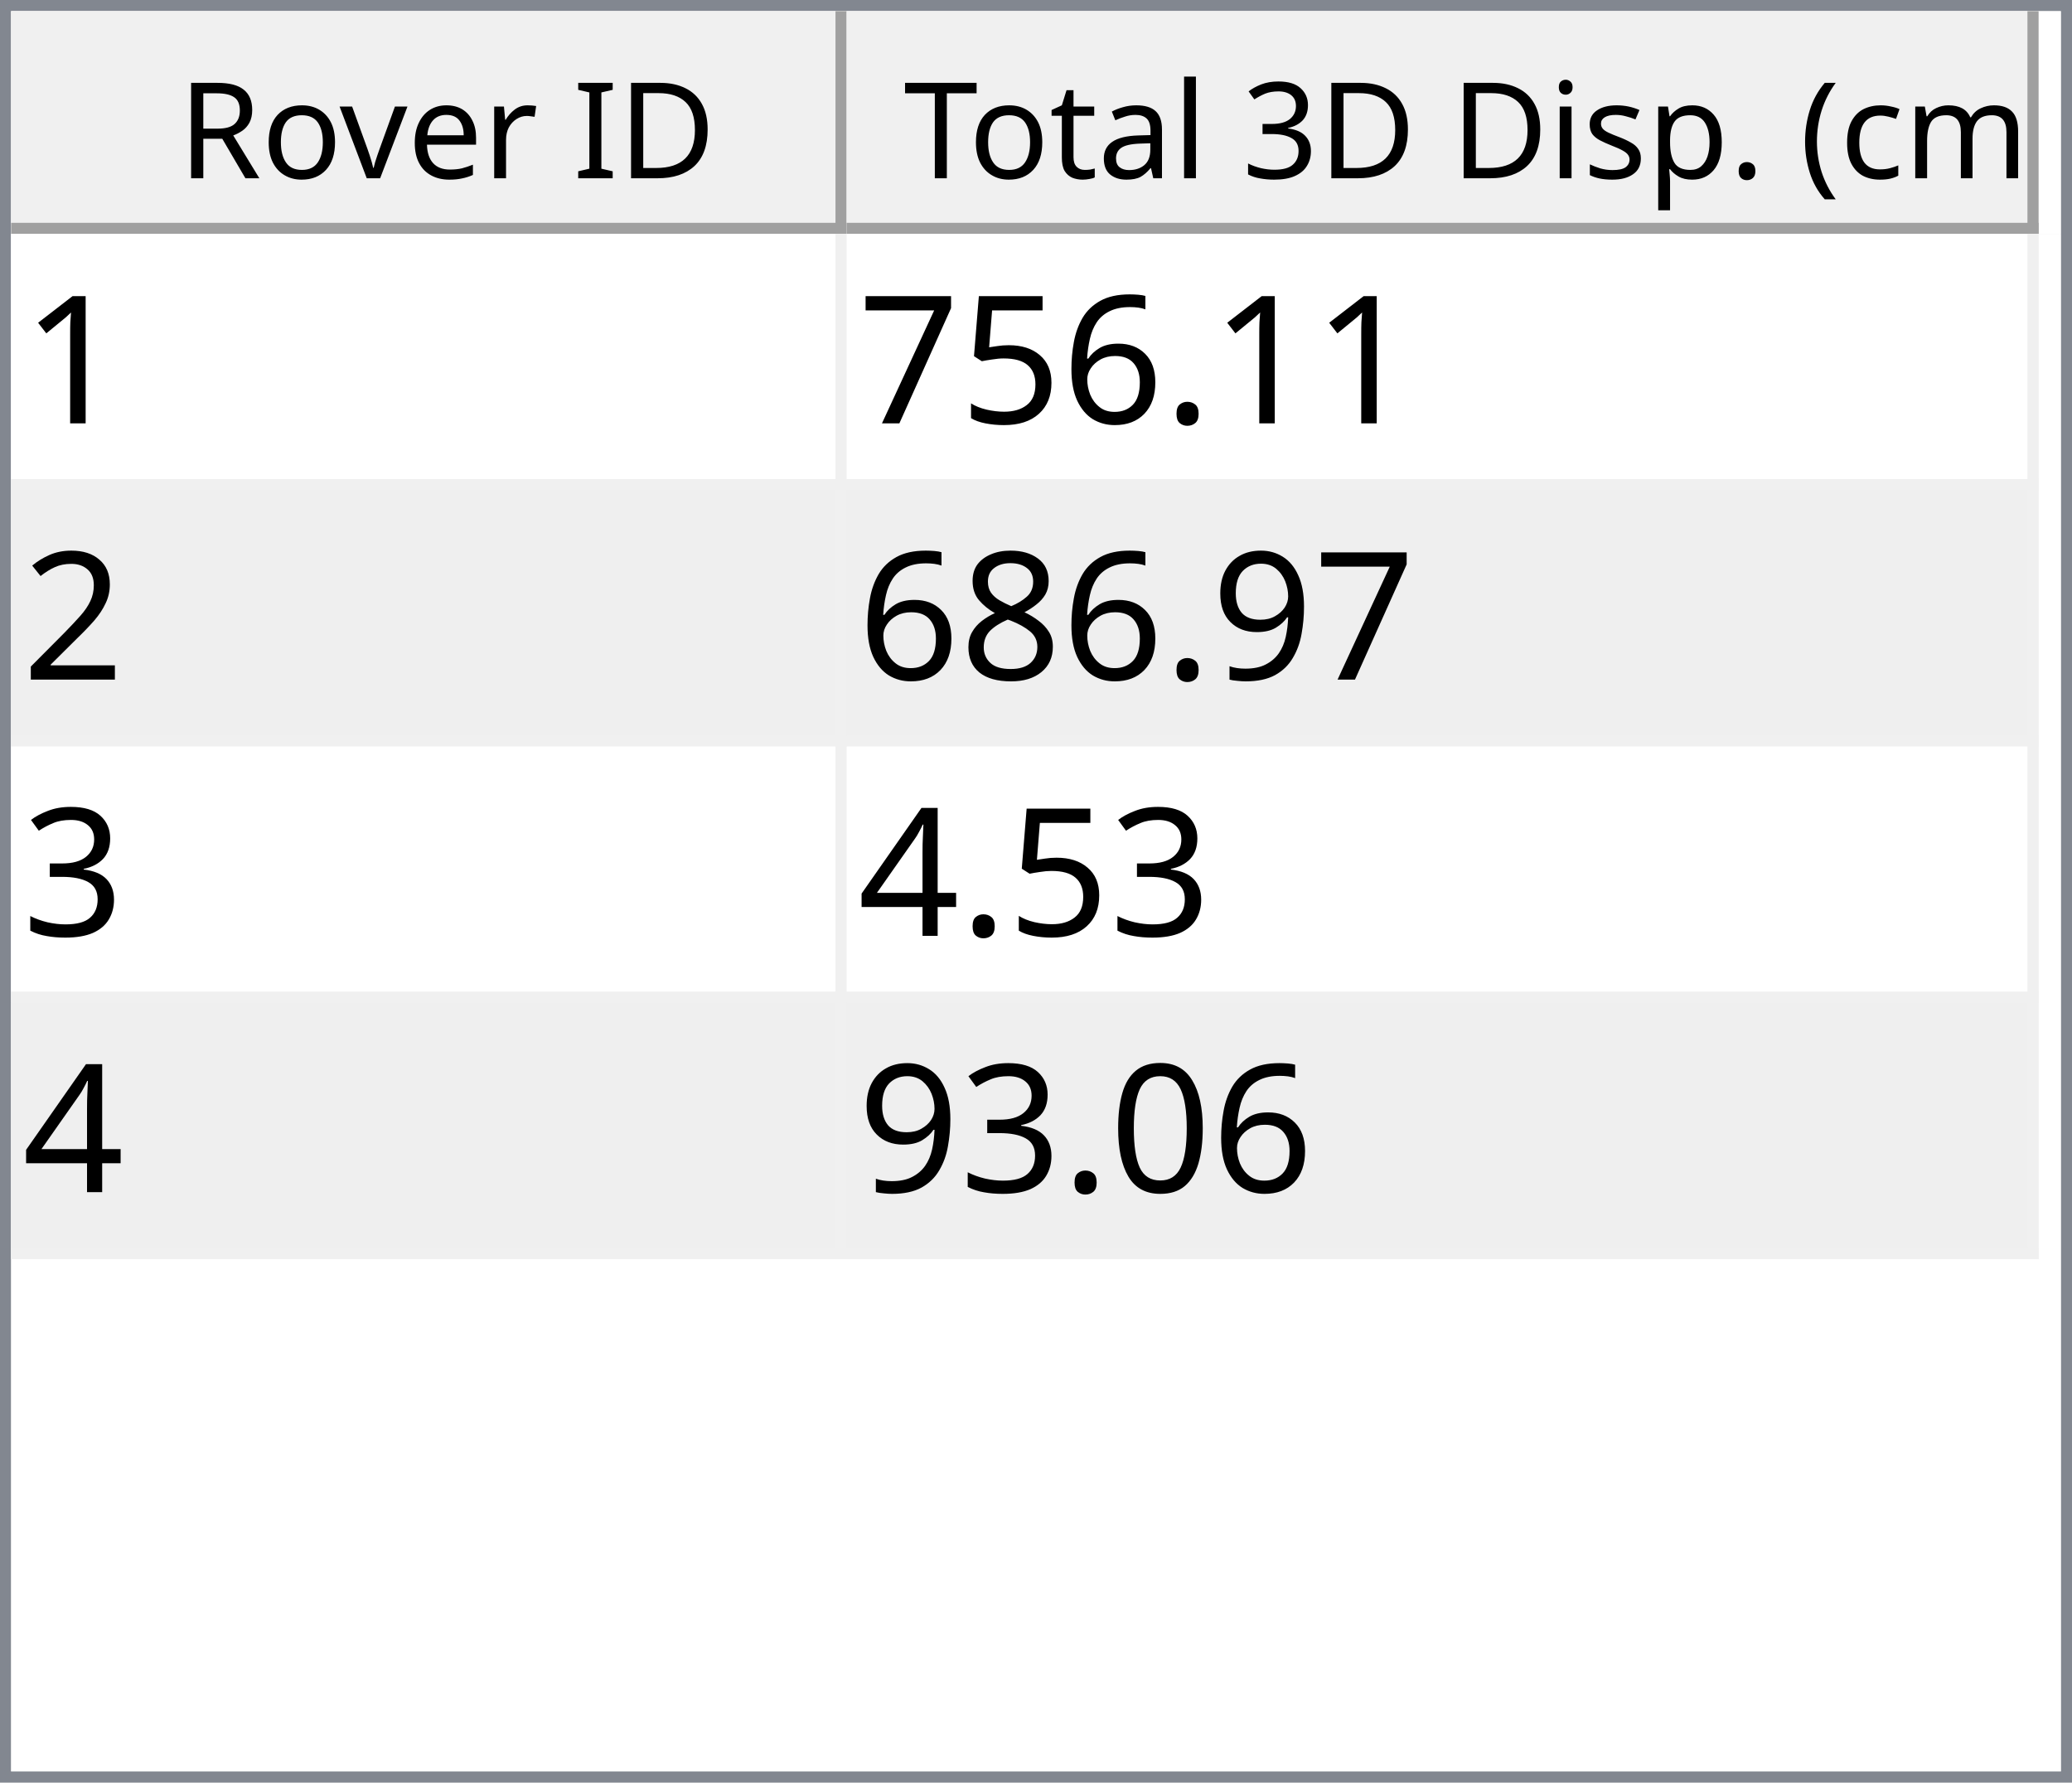
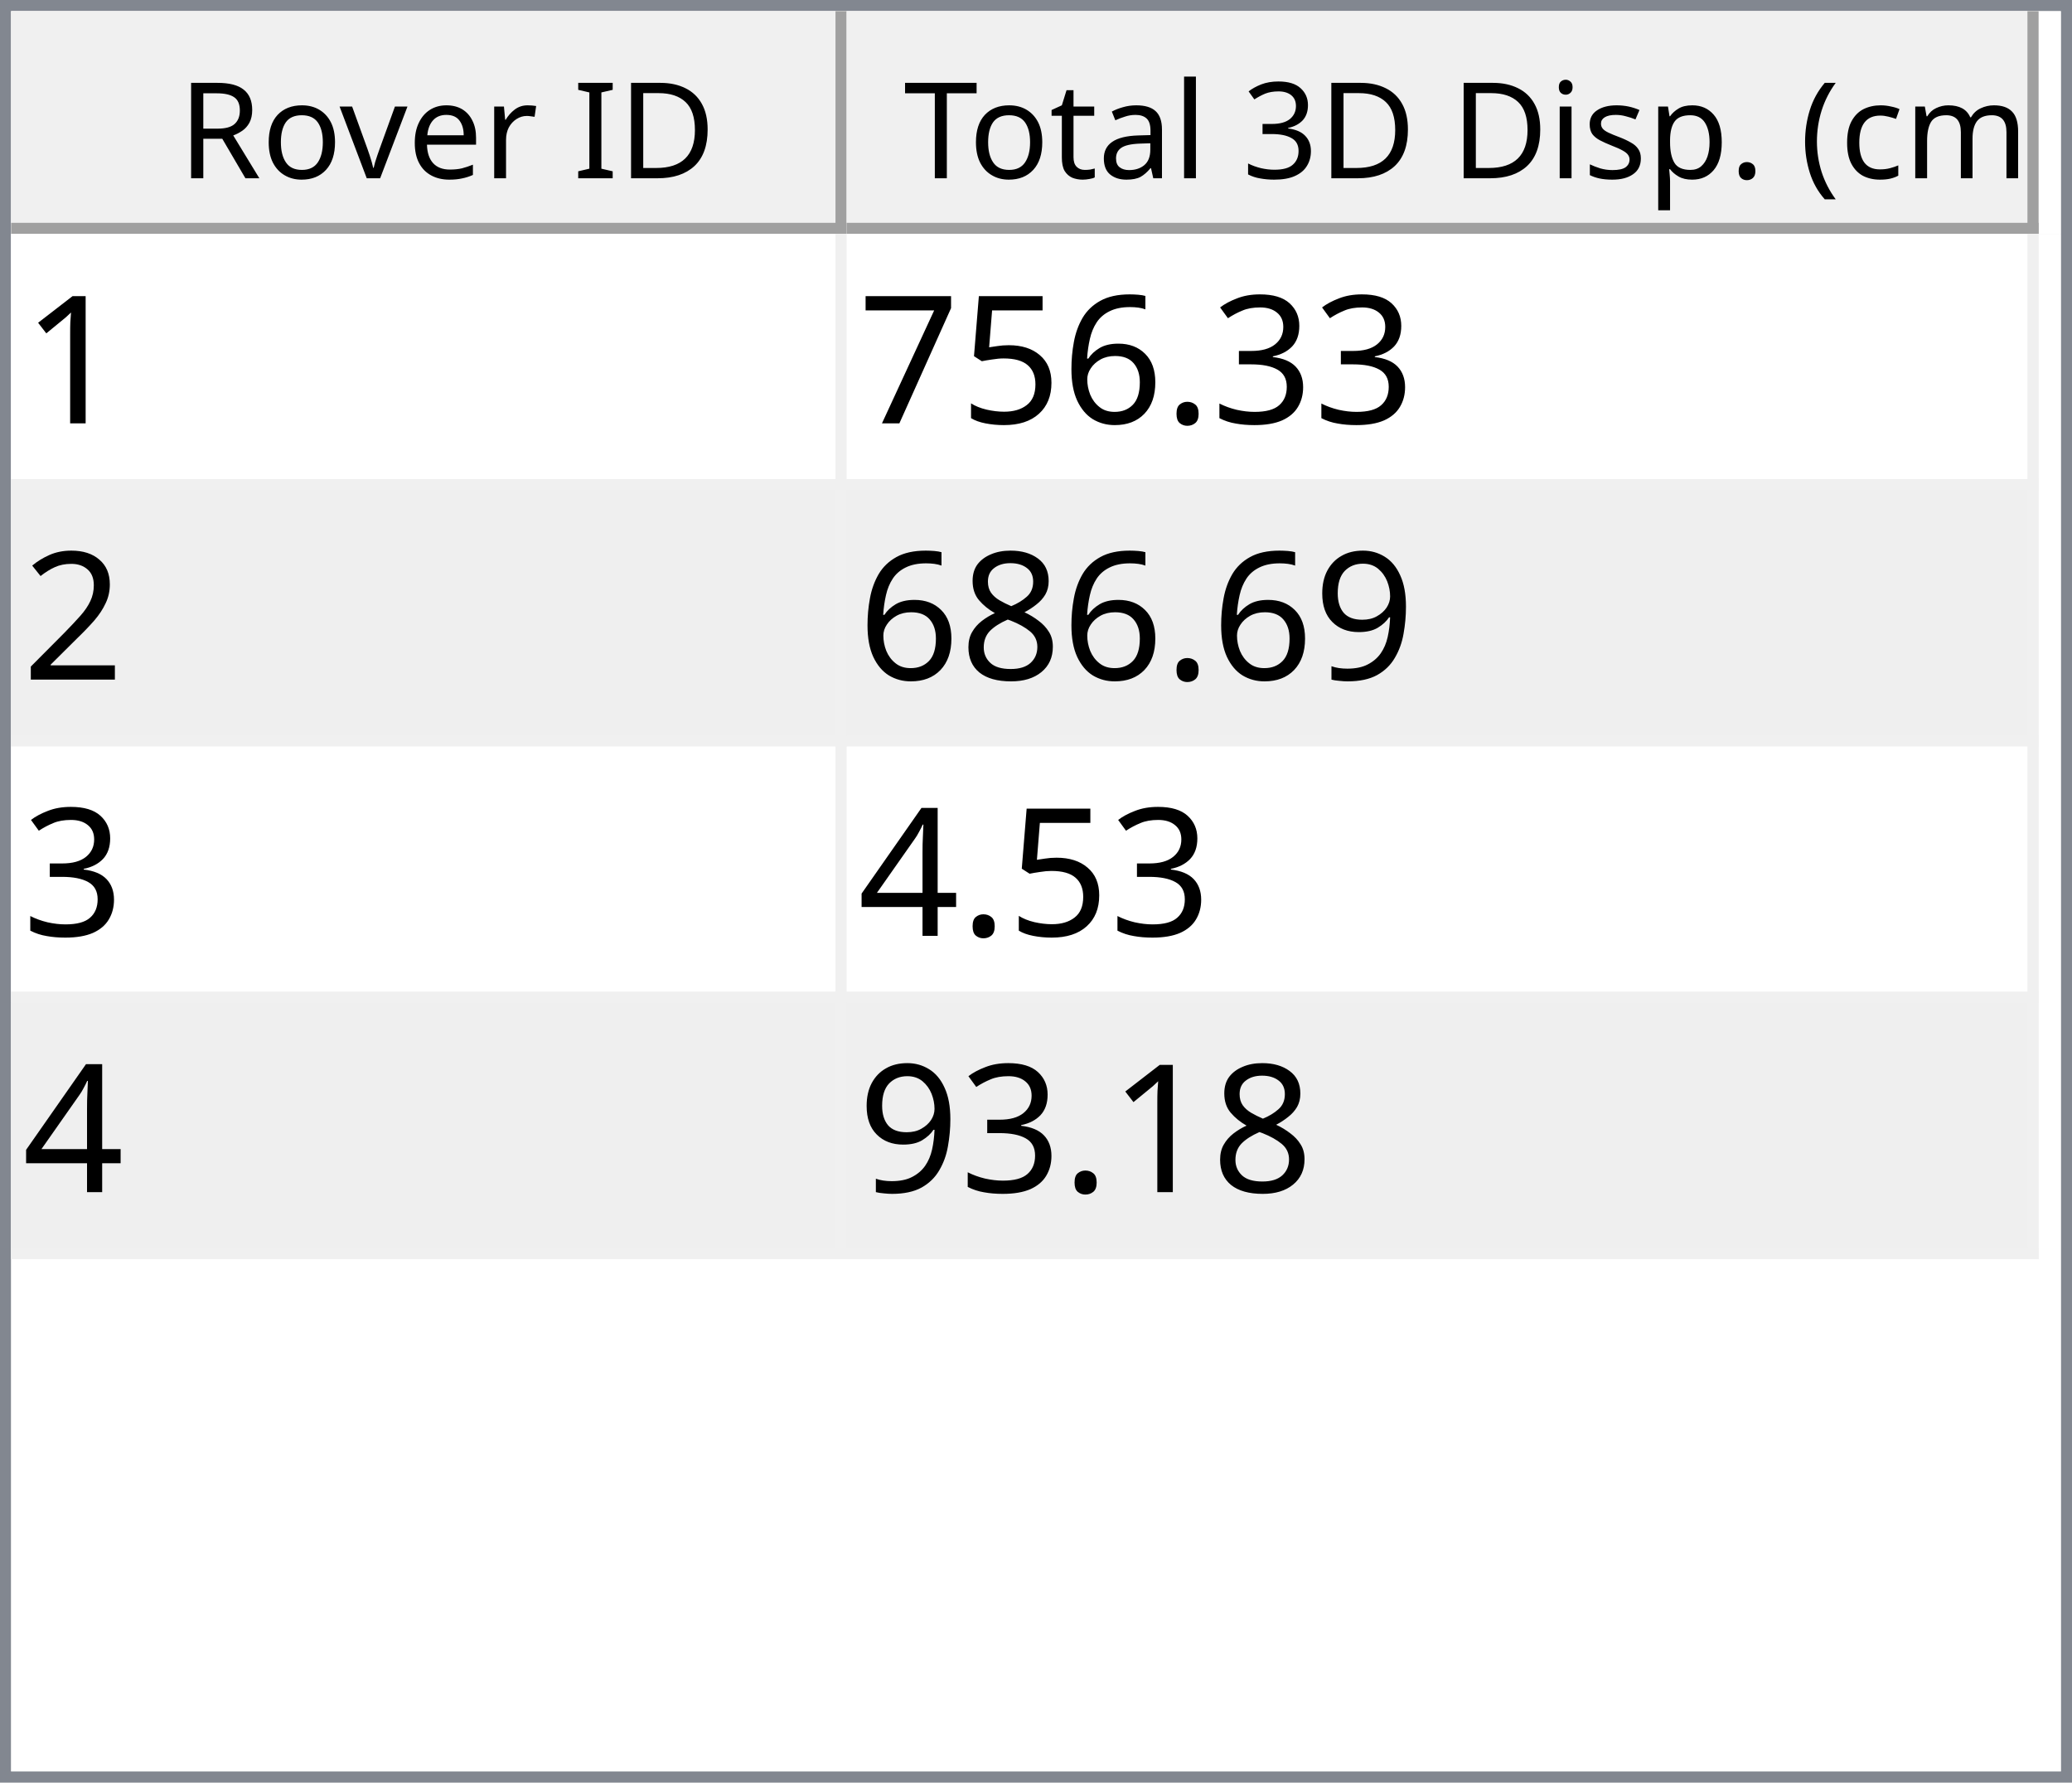
<svg xmlns="http://www.w3.org/2000/svg" style="fill-opacity:1; color-rendering:auto; color-interpolation:auto; text-rendering:auto; stroke:black; stroke-linecap:square; stroke-miterlimit:10; shape-rendering:auto; stroke-opacity:1; fill:black; stroke-dasharray:none; font-weight:normal; stroke-width:1; font-family:'Dialog'; font-style:normal; stroke-linejoin:miter; font-size:12px; stroke-dashoffset:0; image-rendering:auto;" width="186" height="160">
  <defs id="genericDefs" />
  <g>
    <defs id="defs1">
      <clipPath clipPathUnits="userSpaceOnUse" id="clipPath1">
        <path d="M0 0 L186 0 L186 160 L0 160 L0 0 Z" />
      </clipPath>
      <clipPath clipPathUnits="userSpaceOnUse" id="clipPath2">
        <path d="M0 0 L0 160 L186 160 L186 0 Z" />
      </clipPath>
      <clipPath clipPathUnits="userSpaceOnUse" id="clipPath3">
        <path d="M0 0 L0 20 L184 20 L184 0 Z" />
      </clipPath>
      <clipPath clipPathUnits="userSpaceOnUse" id="clipPath4">
        <path d="M0 0 L0 20 L75 20 L75 0 Z" />
      </clipPath>
      <clipPath clipPathUnits="userSpaceOnUse" id="clipPath5">
        <path d="M1 1 L1 19 L74 19 L74 1 Z" />
      </clipPath>
      <clipPath clipPathUnits="userSpaceOnUse" id="clipPath6">
        <path d="M0 0 L0 18 L73 18 L73 0 Z" />
      </clipPath>
      <clipPath clipPathUnits="userSpaceOnUse" id="clipPath7">
        <path d="M-0.5 -0.5 L-0.5 19.5 L74.5 19.5 L74.5 -0.5 Z" />
      </clipPath>
      <clipPath clipPathUnits="userSpaceOnUse" id="clipPath8">
        <path d="M0 0 L0 20 L107 20 L107 0 Z" />
      </clipPath>
      <clipPath clipPathUnits="userSpaceOnUse" id="clipPath9">
        <path d="M1 1 L1 19 L106 19 L106 1 Z" />
      </clipPath>
      <clipPath clipPathUnits="userSpaceOnUse" id="clipPath10">
        <path d="M0 0 L0 18 L105 18 L105 0 Z" />
      </clipPath>
      <clipPath clipPathUnits="userSpaceOnUse" id="clipPath11">
        <path d="M-0.5 -0.5 L-0.5 19.5 L106.5 19.5 L106.5 -0.5 Z" />
      </clipPath>
      <clipPath clipPathUnits="userSpaceOnUse" id="clipPath12">
        <path d="M0 0 L0 138 L184 138 L184 0 Z" />
      </clipPath>
      <clipPath clipPathUnits="userSpaceOnUse" id="clipPath13">
        <path d="M0 0 L0 92 L182 92 L182 0 Z" />
      </clipPath>
      <clipPath clipPathUnits="userSpaceOnUse" id="clipPath14">
        <path d="M-0.5 -0.5 L-0.5 91.5 L181.5 91.5 L181.5 -0.5 Z" />
      </clipPath>
      <clipPath clipPathUnits="userSpaceOnUse" id="clipPath15">
        <path d="M0 0 L0 22 L74 22 L74 0 Z" />
      </clipPath>
      <clipPath clipPathUnits="userSpaceOnUse" id="clipPath16">
        <path d="M0 0 L0 22 L106 22 L106 0 Z" />
      </clipPath>
      <font horiz-adv-x="64.551" id="font1">
        <font-face ascent="107.91" descent="25.098" units-per-em="100" style="font-style:normal; font-family:Segoe UI; font-weight:normal;" />
        <missing-glyph horiz-adv-x="64.551" d="M8.109 0 L8.109 68.266 L56.453 68.266 L56.453 0 L8.109 0 ZM15.328 7.234 L49.219 7.234 L49.219 61.031 L15.328 61.031 L15.328 7.234 Z" />
        <glyph unicode="D" horiz-adv-x="70.117" d="M9.188 0 L9.188 70.016 L28.516 70.016 Q65.531 70.016 65.531 35.891 Q65.531 19.672 55.25 9.836 Q44.969 0 27.734 0 L9.188 0 ZM17.391 62.594 L17.391 7.422 L27.828 7.422 Q41.609 7.422 49.273 14.797 Q56.938 22.172 56.938 35.688 Q56.938 62.594 28.328 62.594 L17.391 62.594 Z" />
        <glyph unicode="I" horiz-adv-x="26.611" d="M17.391 0 L9.188 0 L9.188 70.016 L17.391 70.016 L17.391 0 Z" />
        <glyph unicode=" " horiz-adv-x="27.393" d="" />
        <glyph unicode="r" horiz-adv-x="34.766" d="M34.188 41.891 Q32.078 43.5 28.125 43.5 Q23 43.5 19.555 38.672 Q16.109 33.844 16.109 25.484 L16.109 0 L8.109 0 L8.109 50 L16.109 50 L16.109 39.703 L16.312 39.703 Q18.016 44.969 21.531 47.922 Q25.047 50.875 29.391 50.875 Q32.516 50.875 34.188 50.203 L34.188 41.891 Z" />
        <glyph unicode="e" horiz-adv-x="52.295" d="M48.297 23 L12.984 23 Q13.188 14.656 17.484 10.109 Q21.781 5.562 29.297 5.562 Q37.75 5.562 44.828 11.141 L44.828 3.609 Q38.234 -1.172 27.391 -1.172 Q16.797 -1.172 10.742 5.641 Q4.688 12.453 4.688 24.812 Q4.688 36.469 11.305 43.82 Q17.922 51.172 27.734 51.172 Q37.547 51.172 42.922 44.828 Q48.297 38.484 48.297 27.203 L48.297 23 ZM40.094 29.781 Q40.047 36.719 36.75 40.578 Q33.453 44.438 27.594 44.438 Q21.922 44.438 17.969 40.383 Q14.016 36.328 13.094 29.781 L40.094 29.781 Z" />
        <glyph unicode="v" horiz-adv-x="47.9" d="M47.406 50 L27.484 0 L19.625 0 L0.688 50 L9.469 50 L22.172 13.672 Q23.578 9.672 23.922 6.688 L24.125 6.688 Q24.609 10.453 25.688 13.484 L38.969 50 L47.406 50 Z" />
        <glyph unicode="o" horiz-adv-x="58.594" d="M29 -1.172 Q17.922 -1.172 11.305 5.836 Q4.688 12.844 4.688 24.422 Q4.688 37.016 11.57 44.094 Q18.453 51.172 30.172 51.172 Q41.359 51.172 47.633 44.289 Q53.906 37.406 53.906 25.203 Q53.906 13.234 47.141 6.031 Q40.375 -1.172 29 -1.172 ZM29.594 44.438 Q21.875 44.438 17.383 39.188 Q12.891 33.938 12.891 24.703 Q12.891 15.828 17.43 10.695 Q21.969 5.562 29.594 5.562 Q37.359 5.562 41.531 10.594 Q45.703 15.625 45.703 24.906 Q45.703 34.281 41.531 39.359 Q37.359 44.438 29.594 44.438 Z" />
        <glyph unicode="R" horiz-adv-x="59.814" d="M59.375 0 L49.609 0 L37.891 19.625 Q36.281 22.359 34.766 24.289 Q33.25 26.219 31.664 27.438 Q30.078 28.656 28.25 29.219 Q26.422 29.781 24.125 29.781 L17.391 29.781 L17.391 0 L9.188 0 L9.188 70.016 L30.078 70.016 Q34.672 70.016 38.555 68.867 Q42.438 67.719 45.289 65.375 Q48.141 63.031 49.758 59.547 Q51.375 56.062 51.375 51.375 Q51.375 47.703 50.273 44.656 Q49.172 41.609 47.148 39.211 Q45.125 36.812 42.266 35.133 Q39.406 33.453 35.844 32.516 L35.844 32.328 Q37.594 31.547 38.891 30.547 Q40.188 29.547 41.359 28.18 Q42.531 26.812 43.68 25.078 Q44.828 23.344 46.234 21.047 L59.375 0 ZM17.391 62.594 L17.391 37.203 L28.516 37.203 Q31.594 37.203 34.203 38.133 Q36.812 39.062 38.719 40.797 Q40.625 42.531 41.703 45.047 Q42.781 47.562 42.781 50.688 Q42.781 56.297 39.141 59.445 Q35.5 62.594 28.609 62.594 L17.391 62.594 Z" />
        <glyph unicode=")" horiz-adv-x="30.176" d="M8.297 -15.922 L1.172 -15.922 Q16.406 2.344 16.406 26.812 Q16.406 51.469 1.078 70.016 L8.297 70.016 Q23.531 52.156 23.531 26.703 Q23.531 1.375 8.297 -15.922 Z" />
        <glyph unicode="m" horiz-adv-x="86.133" d="M79.109 0 L71.094 0 L71.094 28.719 Q71.094 37.016 68.531 40.727 Q65.969 44.438 59.906 44.438 Q54.781 44.438 51.195 39.75 Q47.609 35.062 47.609 28.516 L47.609 0 L39.594 0 L39.594 29.688 Q39.594 44.438 28.219 44.438 Q22.953 44.438 19.531 40.016 Q16.109 35.594 16.109 28.516 L16.109 0 L8.109 0 L8.109 50 L16.109 50 L16.109 42.094 L16.312 42.094 Q21.625 51.172 31.844 51.172 Q36.969 51.172 40.773 48.312 Q44.578 45.453 46 40.828 Q51.562 51.172 62.594 51.172 Q79.109 51.172 79.109 30.812 L79.109 0 Z" />
        <glyph unicode="c" horiz-adv-x="46.191" d="M42.188 2.297 Q36.422 -1.172 28.516 -1.172 Q17.828 -1.172 11.258 5.789 Q4.688 12.75 4.688 23.828 Q4.688 36.188 11.766 43.68 Q18.844 51.172 30.672 51.172 Q37.25 51.172 42.281 48.734 L42.281 40.531 Q36.719 44.438 30.375 44.438 Q22.703 44.438 17.797 38.945 Q12.891 33.453 12.891 24.516 Q12.891 15.719 17.508 10.641 Q22.125 5.562 29.891 5.562 Q36.422 5.562 42.188 9.906 L42.188 2.297 Z" />
        <glyph unicode="(" horiz-adv-x="30.176" d="M29.109 -15.922 L21.969 -15.922 Q6.844 1.375 6.844 26.703 Q6.844 52.156 21.969 70.016 L29.203 70.016 Q13.875 51.469 13.875 26.812 Q13.875 2.344 29.109 -15.922 Z" />
        <glyph unicode="." horiz-adv-x="21.68" d="M10.891 -1.078 Q8.641 -1.078 7.055 0.539 Q5.469 2.156 5.469 4.391 Q5.469 6.641 7.055 8.273 Q8.641 9.906 10.891 9.906 Q13.188 9.906 14.797 8.273 Q16.406 6.641 16.406 4.391 Q16.406 2.156 14.797 0.539 Q13.188 -1.078 10.891 -1.078 Z" />
        <glyph unicode="p" horiz-adv-x="58.789" d="M16.312 7.234 L16.109 7.234 L16.109 -23 L8.109 -23 L8.109 50 L16.109 50 L16.109 41.219 L16.312 41.219 Q22.219 51.172 33.594 51.172 Q43.266 51.172 48.688 44.461 Q54.109 37.75 54.109 26.469 Q54.109 13.922 48 6.375 Q41.891 -1.172 31.297 -1.172 Q21.578 -1.172 16.312 7.234 ZM16.109 27.391 L16.109 20.406 Q16.109 14.203 20.141 9.883 Q24.172 5.562 30.375 5.562 Q37.641 5.562 41.773 11.133 Q45.906 16.703 45.906 26.609 Q45.906 34.969 42.047 39.703 Q38.188 44.438 31.594 44.438 Q24.609 44.438 20.359 39.578 Q16.109 34.719 16.109 27.391 Z" />
        <glyph unicode="s" horiz-adv-x="42.432" d="M5.078 1.812 L5.078 10.406 Q11.625 5.562 19.484 5.562 Q30.031 5.562 30.031 12.594 Q30.031 14.594 29.125 15.992 Q28.219 17.391 26.68 18.461 Q25.141 19.531 23.07 20.383 Q21 21.234 18.609 22.172 Q15.281 23.484 12.766 24.828 Q10.25 26.172 8.57 27.859 Q6.891 29.547 6.031 31.695 Q5.172 33.844 5.172 36.719 Q5.172 40.234 6.789 42.945 Q8.406 45.656 11.086 47.484 Q13.766 49.312 17.211 50.242 Q20.656 51.172 24.312 51.172 Q30.812 51.172 35.938 48.922 L35.938 40.828 Q30.422 44.438 23.25 44.438 Q21 44.438 19.195 43.922 Q17.391 43.406 16.094 42.477 Q14.797 41.547 14.086 40.258 Q13.375 38.969 13.375 37.406 Q13.375 35.453 14.086 34.133 Q14.797 32.812 16.164 31.789 Q17.531 30.766 19.484 29.938 Q21.438 29.109 23.922 28.125 Q27.25 26.859 29.883 25.516 Q32.516 24.172 34.375 22.484 Q36.234 20.797 37.234 18.602 Q38.234 16.406 38.234 13.375 Q38.234 9.672 36.602 6.938 Q34.969 4.203 32.234 2.398 Q29.5 0.594 25.93 -0.289 Q22.359 -1.172 18.453 -1.172 Q10.75 -1.172 5.078 1.812 Z" />
        <glyph unicode="i" horiz-adv-x="24.219" d="M12.203 62.703 Q10.062 62.703 8.547 64.164 Q7.031 65.625 7.031 67.875 Q7.031 70.125 8.547 71.609 Q10.062 73.094 12.203 73.094 Q14.406 73.094 15.945 71.609 Q17.484 70.125 17.484 67.875 Q17.484 65.719 15.945 64.211 Q14.406 62.703 12.203 62.703 ZM16.109 0 L8.109 0 L8.109 50 L16.109 50 L16.109 0 Z" />
        <glyph unicode="3" horiz-adv-x="53.906" d="M46.531 19.828 Q46.531 15.094 44.75 11.211 Q42.969 7.328 39.719 4.57 Q36.469 1.812 31.93 0.297 Q27.391 -1.219 21.922 -1.219 Q11.922 -1.219 6 2.594 L6 11.188 Q13.094 5.609 22.219 5.609 Q25.875 5.609 28.828 6.539 Q31.781 7.469 33.906 9.227 Q36.031 10.984 37.18 13.477 Q38.328 15.969 38.328 19.094 Q38.328 32.812 18.797 32.812 L12.984 32.812 L12.984 39.594 L18.5 39.594 Q35.797 39.594 35.797 52.484 Q35.797 64.406 22.609 64.406 Q15.188 64.406 8.688 59.422 L8.688 67.188 Q15.375 71.188 24.609 71.188 Q29 71.188 32.57 69.969 Q36.141 68.75 38.68 66.555 Q41.219 64.359 42.609 61.281 Q44 58.203 44 54.5 Q44 40.672 30.031 36.719 L30.031 36.531 Q33.594 36.141 36.625 34.797 Q39.656 33.453 41.852 31.305 Q44.047 29.156 45.289 26.25 Q46.531 23.344 46.531 19.828 Z" />
        <glyph unicode="l" horiz-adv-x="24.219" d="M16.109 0 L8.109 0 L8.109 74.031 L16.109 74.031 L16.109 0 Z" />
        <glyph unicode="a" horiz-adv-x="50.879" d="M43.891 0 L35.891 0 L35.891 7.812 L35.688 7.812 Q30.469 -1.172 20.312 -1.172 Q12.844 -1.172 8.617 2.781 Q4.391 6.734 4.391 13.281 Q4.391 27.297 20.906 29.594 L35.891 31.688 Q35.891 44.438 25.594 44.438 Q16.547 44.438 9.281 38.281 L9.281 46.484 Q16.656 51.172 26.266 51.172 Q43.891 51.172 43.891 32.516 L43.891 0 ZM35.891 25.297 L23.828 23.641 Q18.266 22.859 15.43 20.875 Q12.594 18.891 12.594 13.875 Q12.594 10.203 15.211 7.883 Q17.828 5.562 22.172 5.562 Q28.125 5.562 32.008 9.742 Q35.891 13.922 35.891 20.312 L35.891 25.297 Z" />
        <glyph unicode="t" horiz-adv-x="33.887" d="M31.297 0.484 Q28.469 -1.078 23.828 -1.078 Q10.688 -1.078 10.688 13.578 L10.688 43.172 L2.094 43.172 L2.094 50 L10.688 50 L10.688 62.203 L18.703 64.797 L18.703 50 L31.297 50 L31.297 43.172 L18.703 43.172 L18.703 14.984 Q18.703 9.969 20.414 7.82 Q22.125 5.672 26.078 5.672 Q29.109 5.672 31.297 7.328 L31.297 0.484 Z" />
        <glyph unicode="T" horiz-adv-x="52.393" d="M50.594 62.594 L30.375 62.594 L30.375 0 L22.172 0 L22.172 62.594 L2 62.594 L2 70.016 L50.594 70.016 L50.594 62.594 Z" />
      </font>
      <font horiz-adv-x="75.0" id="font2">
        <font-face ascent="100.537" descent="21.973" units-per-em="100" style="font-style:normal; font-family:sans-serif; font-weight:normal;" />
        <missing-glyph horiz-adv-x="75.0" d="M12.5 0 L12.5 62.5 L62.5 62.5 L62.5 0 L12.5 0 ZM14.062 1.562 L60.938 1.562 L60.938 60.938 L14.062 60.938 L14.062 1.562 Z" />
        <glyph unicode="1" horiz-adv-x="55.615" d="M37.25 0 L28.469 0 L28.469 56 Q25.297 52.984 20.141 49.953 Q14.984 46.922 10.891 45.406 L10.891 53.906 Q18.266 57.375 23.781 62.305 Q29.297 67.234 31.594 71.875 L37.25 71.875 L37.25 0 Z" />
+         <glyph unicode="3" horiz-adv-x="55.615" d="M4.203 18.891 L12.984 20.062 Q14.5 12.594 18.141 9.297 Q21.781 6 27 6 Q33.203 6 37.477 10.297 Q41.75 14.594 41.75 20.953 Q41.75 27 37.797 30.93 Q33.844 34.859 27.734 34.859 Q25.25 34.859 21.531 33.891 L22.516 41.609 Q23.391 41.5 23.922 41.5 Q29.547 41.5 34.039 44.43 Q38.531 47.359 38.531 53.469 Q38.531 58.297 35.258 61.477 Q31.984 64.656 26.812 64.656 Q21.688 64.656 18.266 61.43 Q14.844 58.203 13.875 51.766 L5.078 53.328 Q6.688 62.156 12.398 67.016 Q18.109 71.875 26.609 71.875 Q32.469 71.875 37.398 69.359 Q42.328 66.844 44.945 62.5 Q47.562 58.156 47.562 53.266 Q47.562 48.641 45.07 44.828 Q42.578 41.016 37.703 38.766 Q44.047 37.312 47.562 32.695 Q51.078 28.078 51.078 21.141 Q51.078 11.766 44.242 5.25 Q37.406 -1.266 26.953 -1.266 Q17.531 -1.266 11.305 4.352 Q5.078 9.969 4.203 18.891 Z" />
        <glyph unicode="." horiz-adv-x="27.783" d="M9.078 0 L9.078 10.016 L19.094 10.016 L19.094 0 L9.078 0 Z" />
        <glyph unicode="6" horiz-adv-x="55.615" d="M49.75 54.047 L41.016 53.375 Q39.844 58.547 37.703 60.891 Q34.125 64.656 28.906 64.656 Q24.703 64.656 21.531 62.312 Q17.391 59.281 14.992 53.469 Q12.594 47.656 12.5 36.922 Q15.672 41.75 20.266 44.094 Q24.859 46.438 29.891 46.438 Q38.672 46.438 44.852 39.969 Q51.031 33.5 51.031 23.25 Q51.031 16.5 48.125 10.719 Q45.219 4.938 40.141 1.859 Q35.062 -1.219 28.609 -1.219 Q17.625 -1.219 10.695 6.859 Q3.766 14.938 3.766 33.5 Q3.766 54.25 11.422 63.672 Q18.109 71.875 29.438 71.875 Q37.891 71.875 43.289 67.141 Q48.688 62.406 49.75 54.047 ZM13.875 23.188 Q13.875 18.656 15.797 14.508 Q17.719 10.359 21.188 8.18 Q24.656 6 28.469 6 Q34.031 6 38.039 10.492 Q42.047 14.984 42.047 22.703 Q42.047 30.125 38.086 34.398 Q34.125 38.672 28.125 38.672 Q22.172 38.672 18.023 34.398 Q13.875 30.125 13.875 23.188 Z" />
        <glyph unicode="5" horiz-adv-x="55.615" d="M4.156 18.75 L13.375 19.531 Q14.406 12.797 18.141 9.398 Q21.875 6 27.156 6 Q33.5 6 37.891 10.789 Q42.281 15.578 42.281 23.484 Q42.281 31 38.062 35.352 Q33.844 39.703 27 39.703 Q22.75 39.703 19.336 37.773 Q15.922 35.844 13.969 32.766 L5.719 33.844 L12.641 70.609 L48.25 70.609 L48.25 62.203 L19.672 62.203 L15.828 42.969 Q22.266 47.469 29.344 47.469 Q38.719 47.469 45.164 40.969 Q51.609 34.469 51.609 24.266 Q51.609 14.547 45.953 7.469 Q39.062 -1.219 27.156 -1.219 Q17.391 -1.219 11.211 4.25 Q5.031 9.719 4.156 18.75 Z" />
        <glyph unicode="7" horiz-adv-x="55.615" d="M4.734 62.203 L4.734 70.656 L51.078 70.656 L51.078 63.812 Q44.234 56.547 37.523 44.484 Q30.812 32.422 27.156 19.672 Q24.516 10.688 23.781 0 L14.75 0 Q14.891 8.453 18.062 20.414 Q21.234 32.375 27.172 43.484 Q33.109 54.594 39.797 62.203 L4.734 62.203 Z" />
        <glyph unicode="2" horiz-adv-x="55.615" d="M50.344 8.453 L50.344 0 L3.031 0 Q2.938 3.172 4.047 6.109 Q5.859 10.938 9.836 15.625 Q13.812 20.312 21.344 26.469 Q33.016 36.031 37.117 41.625 Q41.219 47.219 41.219 52.203 Q41.219 57.422 37.477 61.008 Q33.734 64.594 27.734 64.594 Q21.391 64.594 17.578 60.789 Q13.766 56.984 13.719 50.25 L4.688 51.172 Q5.609 61.281 11.664 66.578 Q17.719 71.875 27.938 71.875 Q38.234 71.875 44.242 66.164 Q50.25 60.453 50.25 52 Q50.25 47.703 48.492 43.555 Q46.734 39.406 42.656 34.812 Q38.578 30.219 29.109 22.219 Q21.188 15.578 18.945 13.211 Q16.703 10.844 15.234 8.453 L50.344 8.453 Z" />
        <glyph unicode="9" horiz-adv-x="55.615" d="M5.469 16.547 L13.922 17.328 Q14.984 11.375 18.016 8.688 Q21.047 6 25.781 6 Q29.828 6 32.883 7.859 Q35.938 9.719 37.891 12.82 Q39.844 15.922 41.164 21.195 Q42.484 26.469 42.484 31.938 Q42.484 32.516 42.438 33.688 Q39.797 29.5 35.234 26.883 Q30.672 24.266 25.344 24.266 Q16.453 24.266 10.305 30.711 Q4.156 37.156 4.156 47.703 Q4.156 58.594 10.578 65.234 Q17 71.875 26.656 71.875 Q33.641 71.875 39.43 68.117 Q45.219 64.359 48.219 57.398 Q51.219 50.438 51.219 37.25 Q51.219 23.531 48.242 15.406 Q45.266 7.281 39.383 3.031 Q33.5 -1.219 25.594 -1.219 Q17.188 -1.219 11.867 3.445 Q6.547 8.109 5.469 16.547 ZM41.453 48.141 Q41.453 55.719 37.43 60.156 Q33.406 64.594 27.734 64.594 Q21.875 64.594 17.531 59.812 Q13.188 55.031 13.188 47.406 Q13.188 40.578 17.312 36.305 Q21.438 32.031 27.484 32.031 Q33.594 32.031 37.523 36.305 Q41.453 40.578 41.453 48.141 Z" />
        <glyph unicode="8" horiz-adv-x="55.615" d="M17.672 38.812 Q12.203 40.828 9.57 44.539 Q6.938 48.25 6.938 53.422 Q6.938 61.234 12.555 66.555 Q18.172 71.875 27.484 71.875 Q36.859 71.875 42.578 66.43 Q48.297 60.984 48.297 53.172 Q48.297 48.188 45.68 44.508 Q43.062 40.828 37.75 38.812 Q44.344 36.672 47.781 31.883 Q51.219 27.094 51.219 20.453 Q51.219 11.281 44.727 5.031 Q38.234 -1.219 27.641 -1.219 Q17.047 -1.219 10.547 5.055 Q4.047 11.328 4.047 20.703 Q4.047 27.688 7.594 32.398 Q11.141 37.109 17.672 38.812 ZM15.922 53.719 Q15.922 48.641 19.195 45.414 Q22.469 42.188 27.688 42.188 Q32.766 42.188 36.016 45.383 Q39.266 48.578 39.266 53.219 Q39.266 58.062 35.914 61.359 Q32.562 64.656 27.594 64.656 Q22.562 64.656 19.242 61.43 Q15.922 58.203 15.922 53.719 ZM13.094 20.656 Q13.094 16.891 14.875 13.375 Q16.656 9.859 20.172 7.93 Q23.688 6 27.734 6 Q34.031 6 38.133 10.055 Q42.234 14.109 42.234 20.359 Q42.234 26.703 38.016 30.859 Q33.797 35.016 27.438 35.016 Q21.234 35.016 17.164 30.914 Q13.094 26.812 13.094 20.656 Z" />
-         <glyph unicode="3" horiz-adv-x="55.615" d="M4.203 18.891 L12.984 20.062 Q14.5 12.594 18.141 9.297 Q21.781 6 27 6 Q33.203 6 37.477 10.297 Q41.75 14.594 41.75 20.953 Q41.75 27 37.797 30.93 Q33.844 34.859 27.734 34.859 Q25.25 34.859 21.531 33.891 L22.516 41.609 Q23.391 41.5 23.922 41.5 Q29.547 41.5 34.039 44.43 Q38.531 47.359 38.531 53.469 Q38.531 58.297 35.258 61.477 Q31.984 64.656 26.812 64.656 Q21.688 64.656 18.266 61.43 Q14.844 58.203 13.875 51.766 L5.078 53.328 Q6.688 62.156 12.398 67.016 Q18.109 71.875 26.609 71.875 Q32.469 71.875 37.398 69.359 Q42.328 66.844 44.945 62.5 Q47.562 58.156 47.562 53.266 Q47.562 48.641 45.07 44.828 Q42.578 41.016 37.703 38.766 Q44.047 37.312 47.562 32.695 Q51.078 28.078 51.078 21.141 Q51.078 11.766 44.242 5.25 Q37.406 -1.266 26.953 -1.266 Q17.531 -1.266 11.305 4.352 Q5.078 9.969 4.203 18.891 Z" />
        <glyph unicode="4" horiz-adv-x="55.615" d="M32.328 0 L32.328 17.141 L1.266 17.141 L1.266 25.203 L33.938 71.578 L41.109 71.578 L41.109 25.203 L50.781 25.203 L50.781 17.141 L41.109 17.141 L41.109 0 L32.328 0 ZM32.328 25.203 L32.328 57.469 L9.906 25.203 L32.328 25.203 Z" />
-         <glyph unicode="0" horiz-adv-x="55.615" d="M4.156 35.297 Q4.156 48 6.766 55.742 Q9.375 63.484 14.523 67.68 Q19.672 71.875 27.484 71.875 Q33.25 71.875 37.594 69.555 Q41.938 67.234 44.773 62.867 Q47.609 58.5 49.219 52.227 Q50.828 45.953 50.828 35.297 Q50.828 22.703 48.242 14.969 Q45.656 7.234 40.508 3.008 Q35.359 -1.219 27.484 -1.219 Q17.141 -1.219 11.234 6.203 Q4.156 15.141 4.156 35.297 ZM13.188 35.297 Q13.188 17.672 17.312 11.836 Q21.438 6 27.484 6 Q33.547 6 37.672 11.859 Q41.797 17.719 41.797 35.297 Q41.797 52.984 37.672 58.789 Q33.547 64.594 27.391 64.594 Q21.344 64.594 17.719 59.469 Q13.188 52.938 13.188 35.297 Z" />
      </font>
    </defs>
    <g style="fill:white; stroke:white;">
      <rect x="0" y="0" width="186" style="clip-path:url(#clipPath1); stroke:none;" height="160" />
    </g>
    <g style="fill:white; text-rendering:optimizeSpeed; color-rendering:optimizeSpeed; image-rendering:optimizeSpeed; shape-rendering:crispEdges; stroke:white; color-interpolation:sRGB;">
      <rect x="0" width="186" height="160" y="0" style="stroke:none;" />
      <path style="stroke:none;" d="M0 160 L186 160 L186 0 L0 0 Z" />
    </g>
    <g style="fill:rgb(240,240,240); font-family:'Segoe UI'; stroke:rgb(240,240,240);">
      <rect x="0" y="0" width="186" style="clip-path:url(#clipPath2); stroke:none;" height="160" />
    </g>
    <g style="fill:rgb(130,135,144); font-family:'Segoe UI'; stroke:rgb(130,135,144);">
      <path d="M0 0 L186 0 L186 160 L0 160 L0 0 ZM1 1 L185 1 L185 159 L1 159 L1 1 Z" style="fill-rule:evenodd; clip-path:url(#clipPath2); stroke:none;" />
    </g>
    <g style="fill:white; font-family:'Segoe UI'; stroke:white;" transform="translate(1,1)">
      <rect x="0" y="0" width="184" style="clip-path:url(#clipPath3); stroke:none;" height="20" />
    </g>
    <g style="fill:rgb(240,240,240); font-family:'Segoe UI'; stroke:rgb(240,240,240);" transform="translate(1,1)">
      <rect x="0" y="0" width="75" style="clip-path:url(#clipPath4); stroke:none;" height="20" />
    </g>
    <g style="font-family:'Segoe UI';" transform="translate(2,2)">
      <text x="14" xml:space="preserve" y="14" style="clip-path:url(#clipPath6); stroke:none;">Rover ID</text>
    </g>
    <g style="fill:rgb(160,160,160); font-family:'Segoe UI'; stroke:rgb(160,160,160); stroke-linejoin:bevel;" transform="translate(1.5,1.5)">
      <line x1="74" x2="74" y1="0" style="fill:none; clip-path:url(#clipPath7);" y2="19" />
    </g>
    <g style="fill:rgb(160,160,160); font-family:'Segoe UI'; stroke:rgb(160,160,160); stroke-linejoin:bevel;" transform="matrix(1,0,0,1,1,1) translate(0.5,0.5)">
      <line x1="0" x2="74" y1="19" style="fill:none; clip-path:url(#clipPath7);" y2="19" />
    </g>
    <g style="fill:rgb(240,240,240); font-family:'Segoe UI'; stroke:rgb(240,240,240);" transform="translate(76,1)">
      <rect x="0" y="0" width="107" style="clip-path:url(#clipPath8); stroke:none;" height="20" />
    </g>
    <g style="font-family:'Segoe UI';" transform="translate(77,2)">
      <text x="1" xml:space="preserve" y="14" style="clip-path:url(#clipPath10); stroke:none;"> Total 3D Disp. (cm)</text>
    </g>
    <g style="fill:rgb(160,160,160); font-family:'Segoe UI'; stroke:rgb(160,160,160); stroke-linejoin:bevel;" transform="translate(76.5,1.5)">
      <line x1="106" x2="106" y1="0" style="fill:none; clip-path:url(#clipPath11);" y2="19" />
    </g>
    <g style="fill:rgb(160,160,160); font-family:'Segoe UI'; stroke:rgb(160,160,160); stroke-linejoin:bevel;" transform="matrix(1,0,0,1,76,1) translate(0.5,0.5)">
      <line x1="0" x2="106" y1="19" style="fill:none; clip-path:url(#clipPath11);" y2="19" />
    </g>
    <g style="fill:white; font-family:'Segoe UI'; stroke:white;" transform="translate(1,21)">
      <rect x="0" y="0" width="184" style="clip-path:url(#clipPath12); stroke:none;" height="138" />
    </g>
    <g style="fill:rgb(240,240,240); font-size:16px; font-family:sans-serif; stroke:rgb(240,240,240);" transform="translate(1,21)">
      <rect x="0" y="0" width="182" style="clip-path:url(#clipPath13); stroke:none;" height="92" />
      <line transform="translate(0.5,0.5)" x1="0" x2="181" y1="22" style="clip-path:url(#clipPath14); fill:none; stroke-linejoin:bevel;" y2="22" />
    </g>
    <g transform="matrix(1,0,0,1,1,21) translate(0.5,0.5)" style="fill:rgb(240,240,240); font-size:16px; font-family:sans-serif; stroke:rgb(240,240,240); stroke-linejoin:bevel;">
      <line x1="0" x2="181" y1="45" style="fill:none; clip-path:url(#clipPath14);" y2="45" />
    </g>
    <g transform="matrix(1,0,0,1,1,21) translate(0.5,0.5)" style="fill:rgb(240,240,240); font-size:16px; font-family:sans-serif; stroke:rgb(240,240,240); stroke-linejoin:bevel;">
      <line x1="0" x2="181" y1="68" style="fill:none; clip-path:url(#clipPath14);" y2="68" />
    </g>
    <g transform="matrix(1,0,0,1,1,21) translate(0.5,0.5)" style="fill:rgb(240,240,240); font-size:16px; font-family:sans-serif; stroke:rgb(240,240,240); stroke-linejoin:bevel;">
      <line x1="0" x2="181" y1="91" style="fill:none; clip-path:url(#clipPath14);" y2="91" />
    </g>
    <g transform="matrix(1,0,0,1,1,21) translate(0.5,0.5)" style="fill:rgb(240,240,240); font-size:16px; font-family:sans-serif; stroke:rgb(240,240,240); stroke-linejoin:bevel;">
      <line x1="74" x2="74" y1="0" style="fill:none; clip-path:url(#clipPath14);" y2="91" />
    </g>
    <g transform="matrix(1,0,0,1,1,21) translate(0.5,0.5)" style="fill:rgb(240,240,240); font-size:16px; font-family:sans-serif; stroke:rgb(240,240,240); stroke-linejoin:bevel;">
      <line x1="181" x2="181" y1="0" style="fill:none; clip-path:url(#clipPath14);" y2="91" />
    </g>
    <g style="fill:white; font-size:16px; font-family:sans-serif; stroke:white;" transform="matrix(1,0,0,1,1,21)">
      <rect x="0" y="0" width="74" style="clip-path:url(#clipPath15); stroke:none;" height="22" />
      <text x="1" y="17" style="fill:black; clip-path:url(#clipPath15); stroke:none;" xml:space="preserve">1</text>
    </g>
    <g style="fill:white; font-size:16px; font-family:sans-serif; stroke:white;" transform="matrix(1,0,0,1,1,21) translate(75,0)">
      <rect x="0" y="0" width="106" style="clip-path:url(#clipPath16); stroke:none;" height="22" />
-       <text x="1" y="17" style="fill:black; clip-path:url(#clipPath16); stroke:none;" xml:space="preserve">756.11</text>
+       <text x="1" y="17" style="fill:black; clip-path:url(#clipPath16); stroke:none;" xml:space="preserve">756.33</text>
    </g>
    <g style="fill:rgb(239,239,239); font-size:16px; font-family:sans-serif; stroke:rgb(239,239,239);" transform="matrix(1,0,0,1,1,21) translate(0,23)">
      <rect x="0" y="0" width="74" style="clip-path:url(#clipPath15); stroke:none;" height="22" />
      <text x="1" y="17" style="fill:black; clip-path:url(#clipPath15); stroke:none;" xml:space="preserve">2</text>
    </g>
    <g style="fill:rgb(239,239,239); font-size:16px; font-family:sans-serif; stroke:rgb(239,239,239);" transform="matrix(1,0,0,1,1,21) translate(75,23)">
      <rect x="0" y="0" width="106" style="clip-path:url(#clipPath16); stroke:none;" height="22" />
-       <text x="1" y="17" style="fill:black; clip-path:url(#clipPath16); stroke:none;" xml:space="preserve">686.97</text>
+       <text x="1" y="17" style="fill:black; clip-path:url(#clipPath16); stroke:none;" xml:space="preserve">686.69</text>
    </g>
    <g style="fill:white; font-size:16px; font-family:sans-serif; stroke:white;" transform="matrix(1,0,0,1,1,21) translate(0,46)">
      <rect x="0" y="0" width="74" style="clip-path:url(#clipPath15); stroke:none;" height="22" />
      <text x="1" y="17" style="fill:black; clip-path:url(#clipPath15); stroke:none;" xml:space="preserve">3</text>
    </g>
    <g style="fill:white; font-size:16px; font-family:sans-serif; stroke:white;" transform="matrix(1,0,0,1,1,21) translate(75,46)">
      <rect x="0" y="0" width="106" style="clip-path:url(#clipPath16); stroke:none;" height="22" />
      <text x="1" y="17" style="fill:black; clip-path:url(#clipPath16); stroke:none;" xml:space="preserve">4.53</text>
    </g>
    <g style="fill:rgb(239,239,239); font-size:16px; font-family:sans-serif; stroke:rgb(239,239,239);" transform="matrix(1,0,0,1,1,21) translate(0,69)">
      <rect x="0" y="0" width="74" style="clip-path:url(#clipPath15); stroke:none;" height="22" />
      <text x="1" y="17" style="fill:black; clip-path:url(#clipPath15); stroke:none;" xml:space="preserve">4</text>
    </g>
    <g style="fill:rgb(239,239,239); font-size:16px; font-family:sans-serif; stroke:rgb(239,239,239);" transform="matrix(1,0,0,1,1,21) translate(75,69)">
      <rect x="0" y="0" width="106" style="clip-path:url(#clipPath16); stroke:none;" height="22" />
-       <text x="1" y="17" style="fill:black; clip-path:url(#clipPath16); stroke:none;" xml:space="preserve">93.06</text>
+       <text x="1" y="17" style="fill:black; clip-path:url(#clipPath16); stroke:none;" xml:space="preserve">93.18</text>
    </g>
  </g>
</svg>
